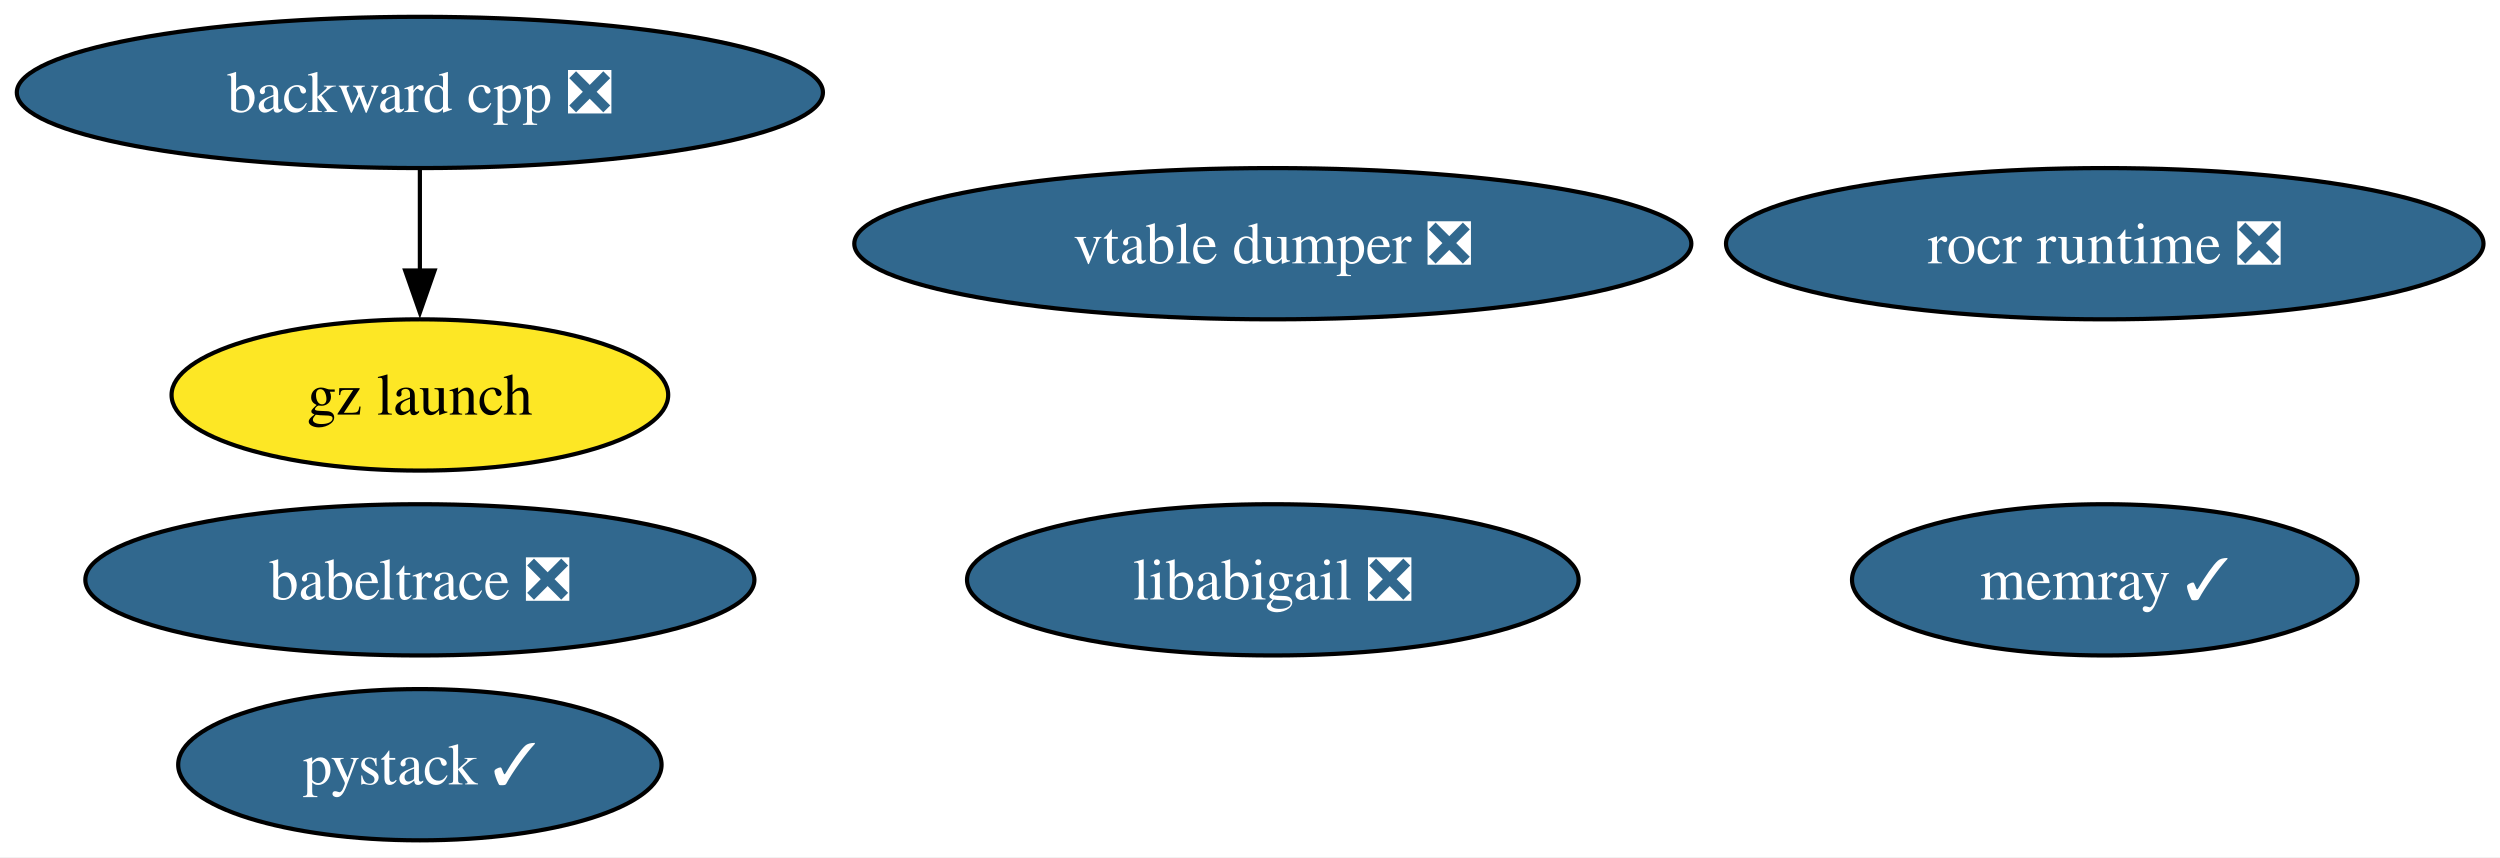
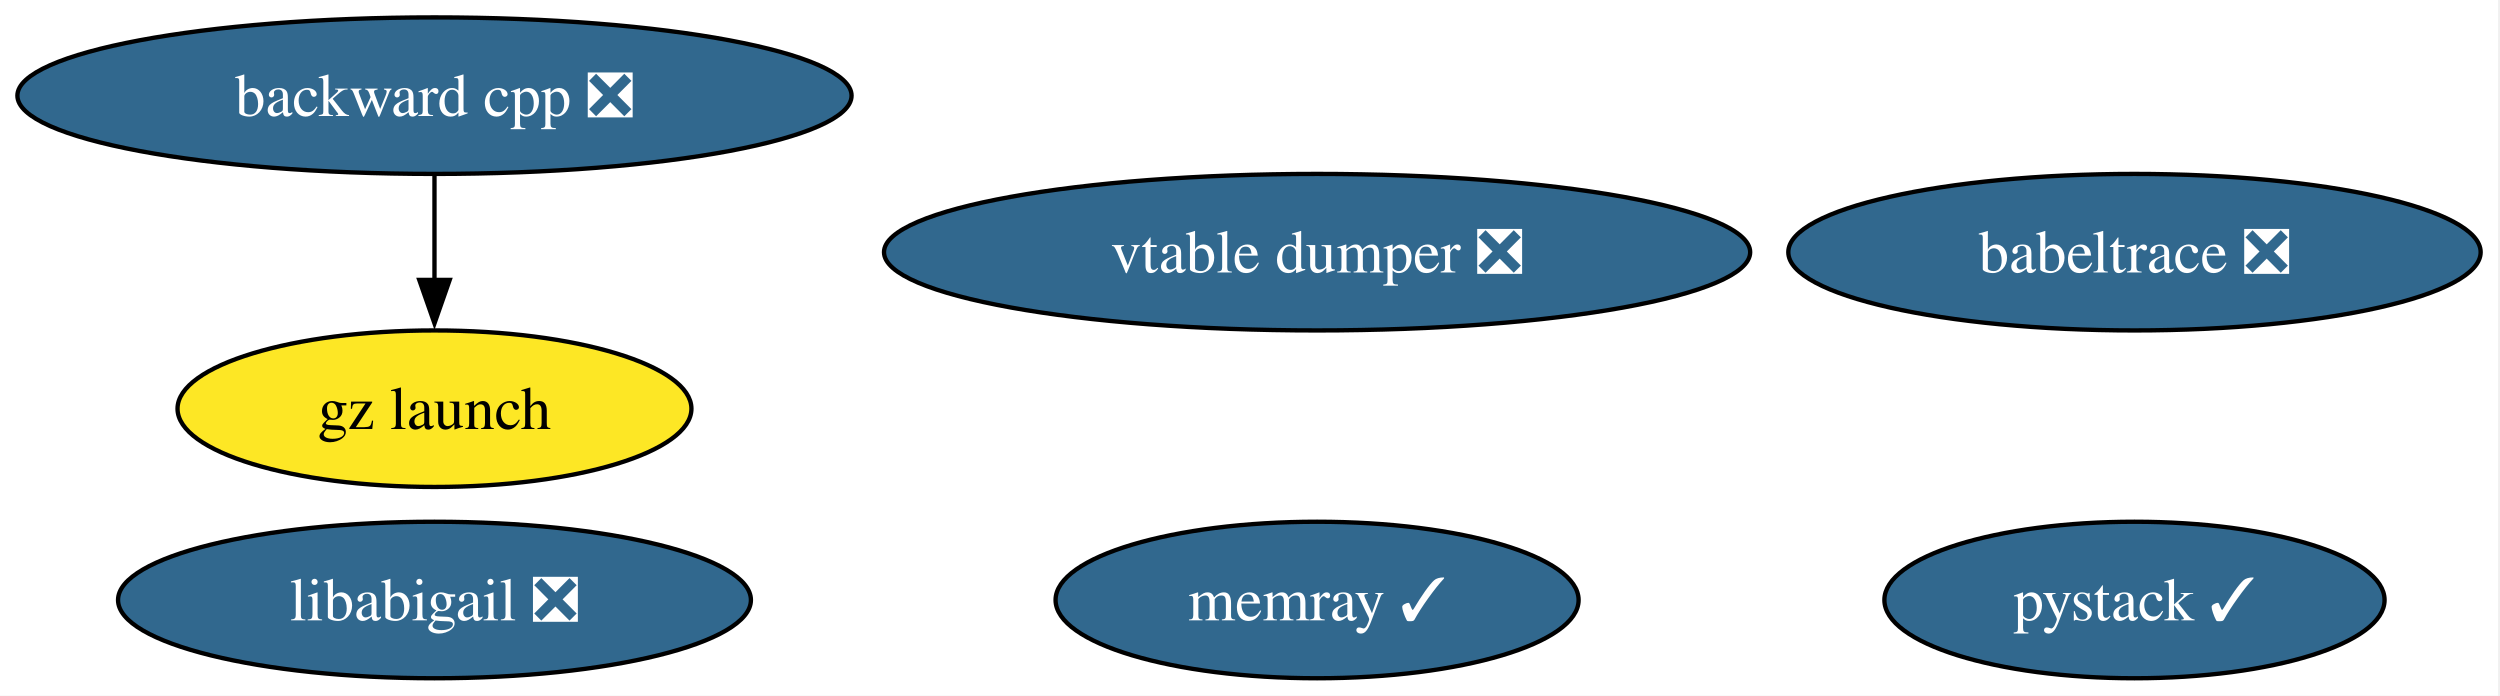
- <svg xmlns="http://www.w3.org/2000/svg" xmlns:xlink="http://www.w3.org/1999/xlink" width="595pt" height="204pt" viewBox="0.00 0.00 595.00 204.00">
-   <g id="graph0" class="graph" transform="scale(1 1) rotate(0) translate(4 200)">
-     <polygon fill="white" stroke="none" points="-4,4 -4,-200 591.07,-200 591.07,4 -4,4" />
+ <svg xmlns="http://www.w3.org/2000/svg" xmlns:xlink="http://www.w3.org/1999/xlink" width="575pt" height="160pt" viewBox="0.00 0.00 575.00 160.00">
+   <g id="graph0" class="graph" transform="scale(1 1) rotate(0) translate(4 156)">
+     <polygon fill="white" stroke="none" points="-4,4 -4,-156 570.55,-156 570.55,4 -4,4" />
    <g id="node1" class="node">
      <g id="a_node1">
        <a xlink:href="https://github.com/conda-forge/babeltrace-feedstock/pull/16" xlink:title="babeltrace ❎">
-           <ellipse fill="#31688e" stroke="black" cx="95.93" cy="-62" rx="79.62" ry="18" />
-           <text xml:space="preserve" text-anchor="middle" x="95.93" y="-57.33" font-family="Times,serif" font-size="14.00" fill="white">babeltrace ❎</text>
+           <ellipse fill="#31688e" stroke="black" cx="486.93" cy="-98" rx="79.62" ry="18" />
+           <text xml:space="preserve" text-anchor="middle" x="486.93" y="-93.33" font-family="Times,serif" font-size="14.00" fill="white">babeltrace ❎</text>
        </a>
      </g>
    </g>
    <g id="node2" class="node">
      <g id="a_node2">
        <a xlink:href="https://github.com/conda-forge/backward-cpp-feedstock/pull/27" xlink:title="backward cpp ❎">
-           <ellipse fill="#31688e" stroke="black" cx="95.93" cy="-178" rx="95.93" ry="18" />
-           <text xml:space="preserve" text-anchor="middle" x="95.93" y="-173.32" font-family="Times,serif" font-size="14.00" fill="white">backward cpp ❎</text>
+           <ellipse fill="#31688e" stroke="black" cx="95.93" cy="-134" rx="95.93" ry="18" />
+           <text xml:space="preserve" text-anchor="middle" x="95.93" y="-129.32" font-family="Times,serif" font-size="14.00" fill="white">backward cpp ❎</text>
        </a>
      </g>
    </g>
    <g id="node3" class="node">
      <g id="a_node3">
        <a xlink:href="https://github.com/conda-forge/gz-launch-feedstock" xlink:title="gz launch">
-           <ellipse fill="#fde725" stroke="black" cx="95.93" cy="-106" rx="59.1" ry="18" />
-           <text xml:space="preserve" text-anchor="middle" x="95.93" y="-101.33" font-family="Times,serif" font-size="14.00">gz launch</text>
+           <ellipse fill="#fde725" stroke="black" cx="95.93" cy="-62" rx="59.1" ry="18" />
+           <text xml:space="preserve" text-anchor="middle" x="95.93" y="-57.33" font-family="Times,serif" font-size="14.00">gz launch</text>
        </a>
      </g>
    </g>
    <g id="edge1" class="edge">
-       <path fill="none" stroke="black" d="M95.93,-159.7C95.93,-152.41 95.93,-143.73 95.93,-135.54" />
-       <polygon fill="black" stroke="black" points="99.43,-135.62 95.93,-125.62 92.43,-135.62 99.43,-135.62" />
+       <path fill="none" stroke="black" d="M95.93,-115.7C95.93,-108.41 95.93,-99.73 95.93,-91.54" />
+       <polygon fill="black" stroke="black" points="99.43,-91.62 95.93,-81.62 92.43,-91.62 99.43,-91.62" />
    </g>
    <g id="node4" class="node">
      <g id="a_node4">
        <a xlink:href="https://github.com/conda-forge/libabigail-feedstock/pull/15" xlink:title="libabigail ❎">
-           <ellipse fill="#31688e" stroke="black" cx="298.93" cy="-62" rx="72.78" ry="18" />
-           <text xml:space="preserve" text-anchor="middle" x="298.93" y="-57.33" font-family="Times,serif" font-size="14.00" fill="white">libabigail ❎</text>
+           <ellipse fill="#31688e" stroke="black" cx="95.93" cy="-18" rx="72.78" ry="18" />
+           <text xml:space="preserve" text-anchor="middle" x="95.93" y="-13.32" font-family="Times,serif" font-size="14.00" fill="white">libabigail ❎</text>
        </a>
      </g>
    </g>
    <g id="node5" class="node">
      <g id="a_node5">
        <a xlink:href="https://github.com/conda-forge/memray-feedstock/pull/65" xlink:title="memray ✓">
-           <ellipse fill="#31688e" stroke="black" cx="496.93" cy="-62" rx="60.15" ry="18" />
-           <text xml:space="preserve" text-anchor="middle" x="496.93" y="-57.33" font-family="Times,serif" font-size="14.00" fill="white">memray ✓</text>
+           <ellipse fill="#31688e" stroke="black" cx="298.93" cy="-18" rx="60.15" ry="18" />
+           <text xml:space="preserve" text-anchor="middle" x="298.93" y="-13.32" font-family="Times,serif" font-size="14.00" fill="white">memray ✓</text>
        </a>
      </g>
    </g>
    <g id="node6" class="node">
      <g id="a_node6">
        <a xlink:href="https://github.com/conda-forge/pystack-feedstock/pull/23" xlink:title="pystack ✓">
-           <ellipse fill="#31688e" stroke="black" cx="95.93" cy="-18" rx="57.52" ry="18" />
-           <text xml:space="preserve" text-anchor="middle" x="95.93" y="-13.32" font-family="Times,serif" font-size="14.00" fill="white">pystack ✓</text>
+           <ellipse fill="#31688e" stroke="black" cx="486.93" cy="-18" rx="57.52" ry="18" />
+           <text xml:space="preserve" text-anchor="middle" x="486.93" y="-13.32" font-family="Times,serif" font-size="14.00" fill="white">pystack ✓</text>
        </a>
      </g>
    </g>
    <g id="node7" class="node">
      <g id="a_node7">
-         <a xlink:href="https://github.com/conda-forge/rocr-runtime-feedstock/pull/27" xlink:title="rocr runtime ❎">
-           <ellipse fill="#31688e" stroke="black" cx="496.93" cy="-142" rx="90.14" ry="18" />
-           <text xml:space="preserve" text-anchor="middle" x="496.93" y="-137.32" font-family="Times,serif" font-size="14.00" fill="white">rocr runtime ❎</text>
-         </a>
-       </g>
-     </g>
-     <g id="node8" class="node">
-       <g id="a_node8">
        <a xlink:href="https://github.com/conda-forge/vtable-dumper-feedstock/pull/5" xlink:title="vtable dumper ❎">
-           <ellipse fill="#31688e" stroke="black" cx="298.93" cy="-142" rx="99.61" ry="18" />
-           <text xml:space="preserve" text-anchor="middle" x="298.93" y="-137.32" font-family="Times,serif" font-size="14.00" fill="white">vtable dumper ❎</text>
+           <ellipse fill="#31688e" stroke="black" cx="298.93" cy="-98" rx="99.61" ry="18" />
+           <text xml:space="preserve" text-anchor="middle" x="298.93" y="-93.33" font-family="Times,serif" font-size="14.00" fill="white">vtable dumper ❎</text>
        </a>
      </g>
    </g>
  </g>
</svg>
